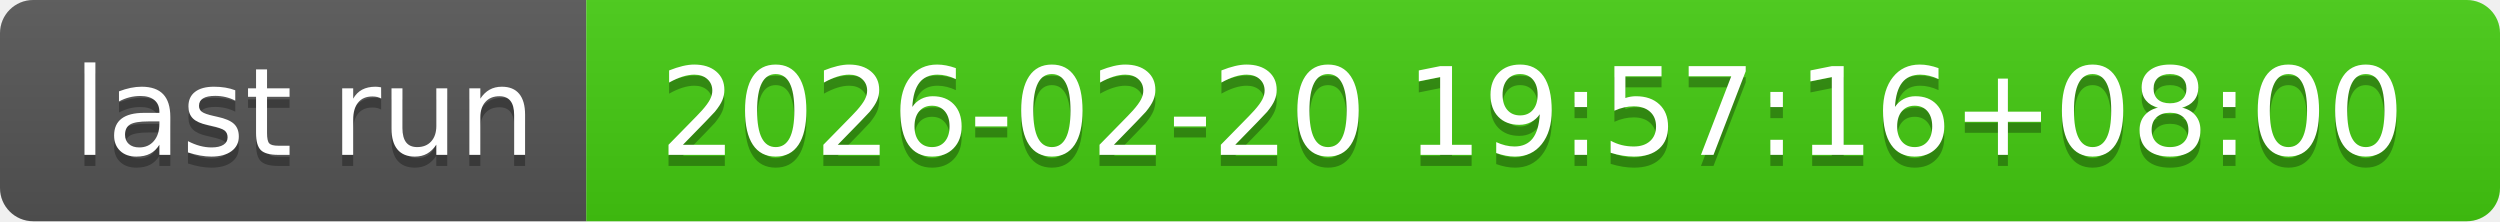
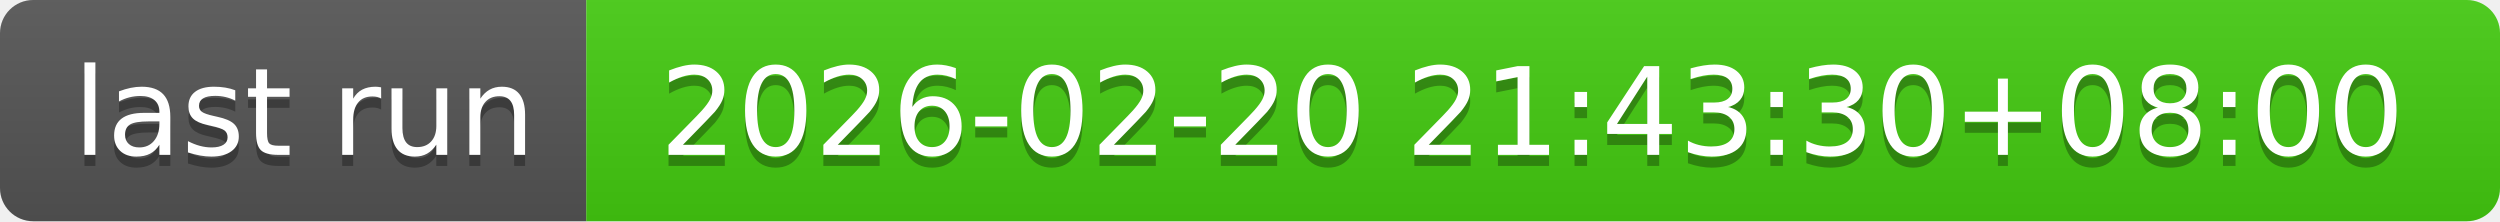
- <svg xmlns="http://www.w3.org/2000/svg" width="226" height="20" role="img" aria-label="last run: 2026-02-20 19:57:16+08:00">
+ <svg xmlns="http://www.w3.org/2000/svg" width="226" height="20" role="img" aria-label="last run: 2026-02-20 21:43:30+08:00">
  <linearGradient id="s" x2="0" y2="100%">
    <stop offset="0" stop-color="#bbb" stop-opacity=".1" />
    <stop offset="1" stop-opacity=".1" />
  </linearGradient>
  <clipPath id="r">
    <rect width="226" height="20" rx="3" fill="#fff" />
  </clipPath>
  <g clip-path="url(#r)">
    <rect width="53" height="20" fill="#555" />
    <rect x="53" width="173" height="20" fill="#4c1" />
    <rect width="226" height="20" fill="url(#s)" />
  </g>
  <g fill="#fff" text-anchor="middle" font-family="Verdana,Geneva,DejaVu Sans,sans-serif" text-rendering="geometricPrecision" font-size="110">
    <text aria-hidden="true" x="275" y="150" fill="#010101" fill-opacity=".3" transform="scale(.1)" textLength="430">last run</text>
    <text x="275" y="140" transform="scale(.1)" fill="#fff" textLength="430">last run</text>
-     <text aria-hidden="true" x="1385" y="150" fill="#010101" fill-opacity=".3" transform="scale(.1)" textLength="1630">2026-02-20 19:57:16+08:00</text>
-     <text x="1385" y="140" transform="scale(.1)" fill="#fff" textLength="1630">2026-02-20 19:57:16+08:00</text>
+     <text aria-hidden="true" x="1385" y="150" fill="#010101" fill-opacity=".3" transform="scale(.1)" textLength="1630">2026-02-20 21:43:30+08:00</text>
+     <text x="1385" y="140" transform="scale(.1)" fill="#fff" textLength="1630">2026-02-20 21:43:30+08:00</text>
  </g>
</svg>
